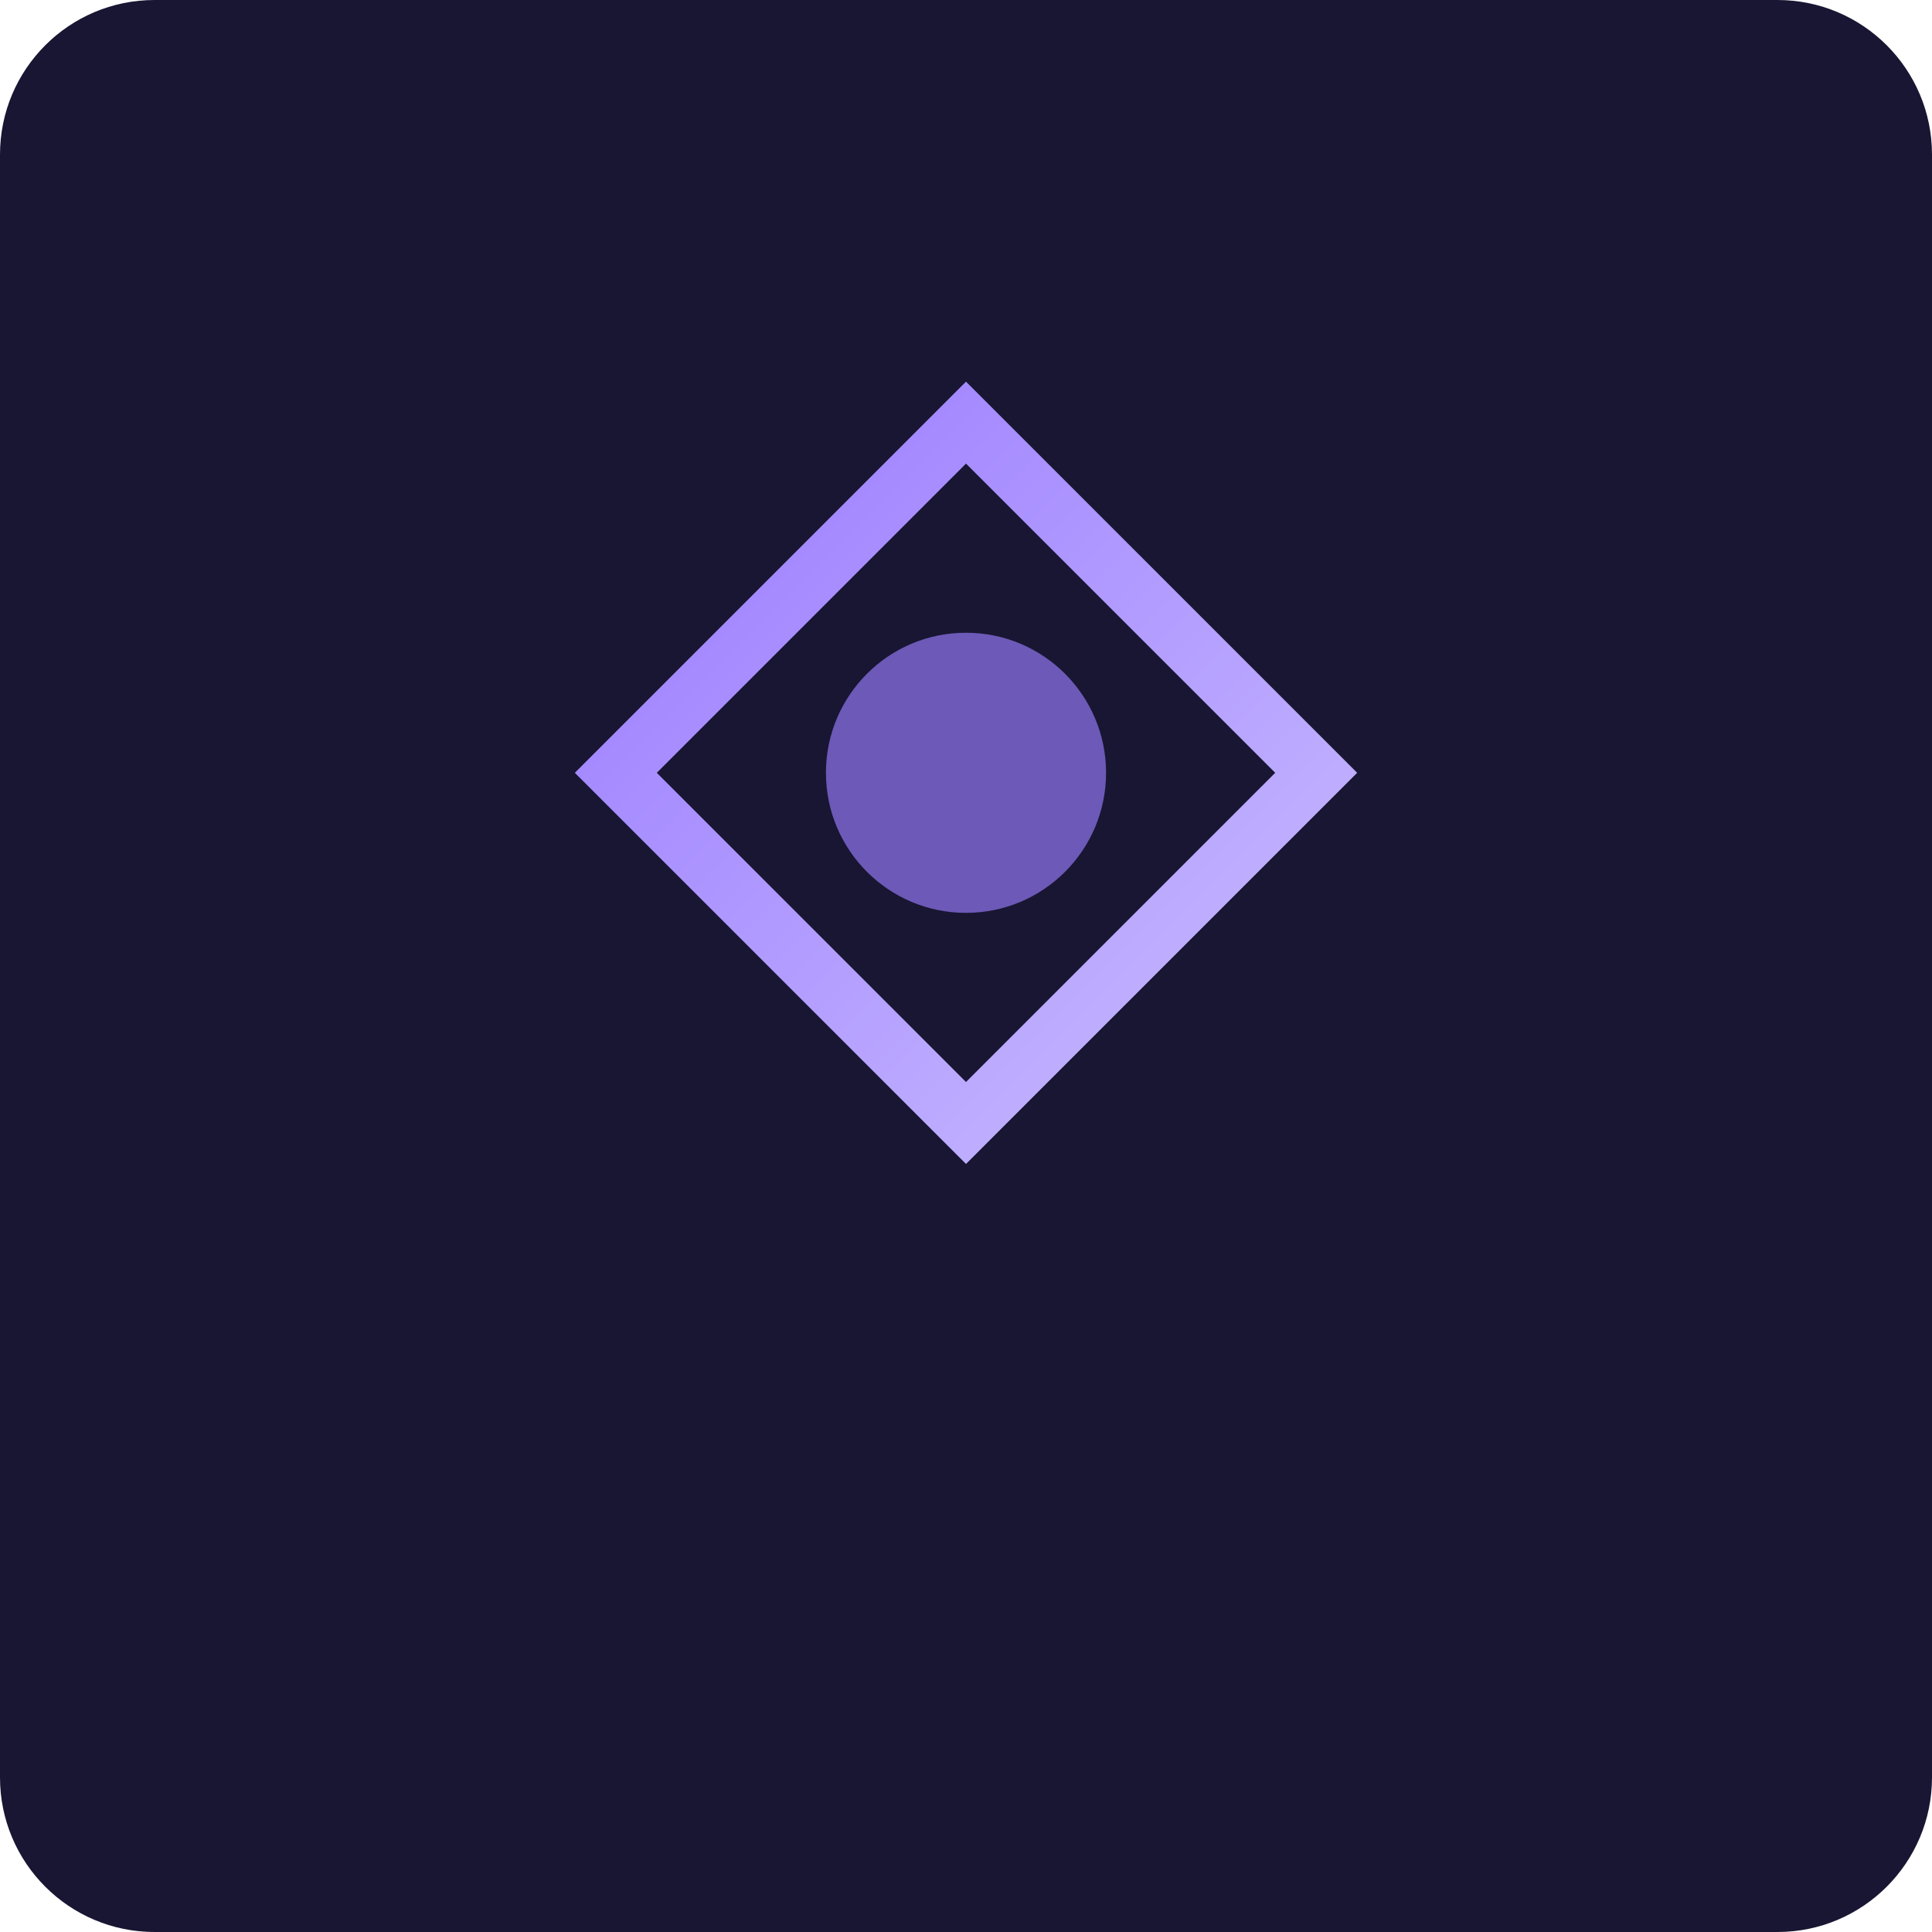
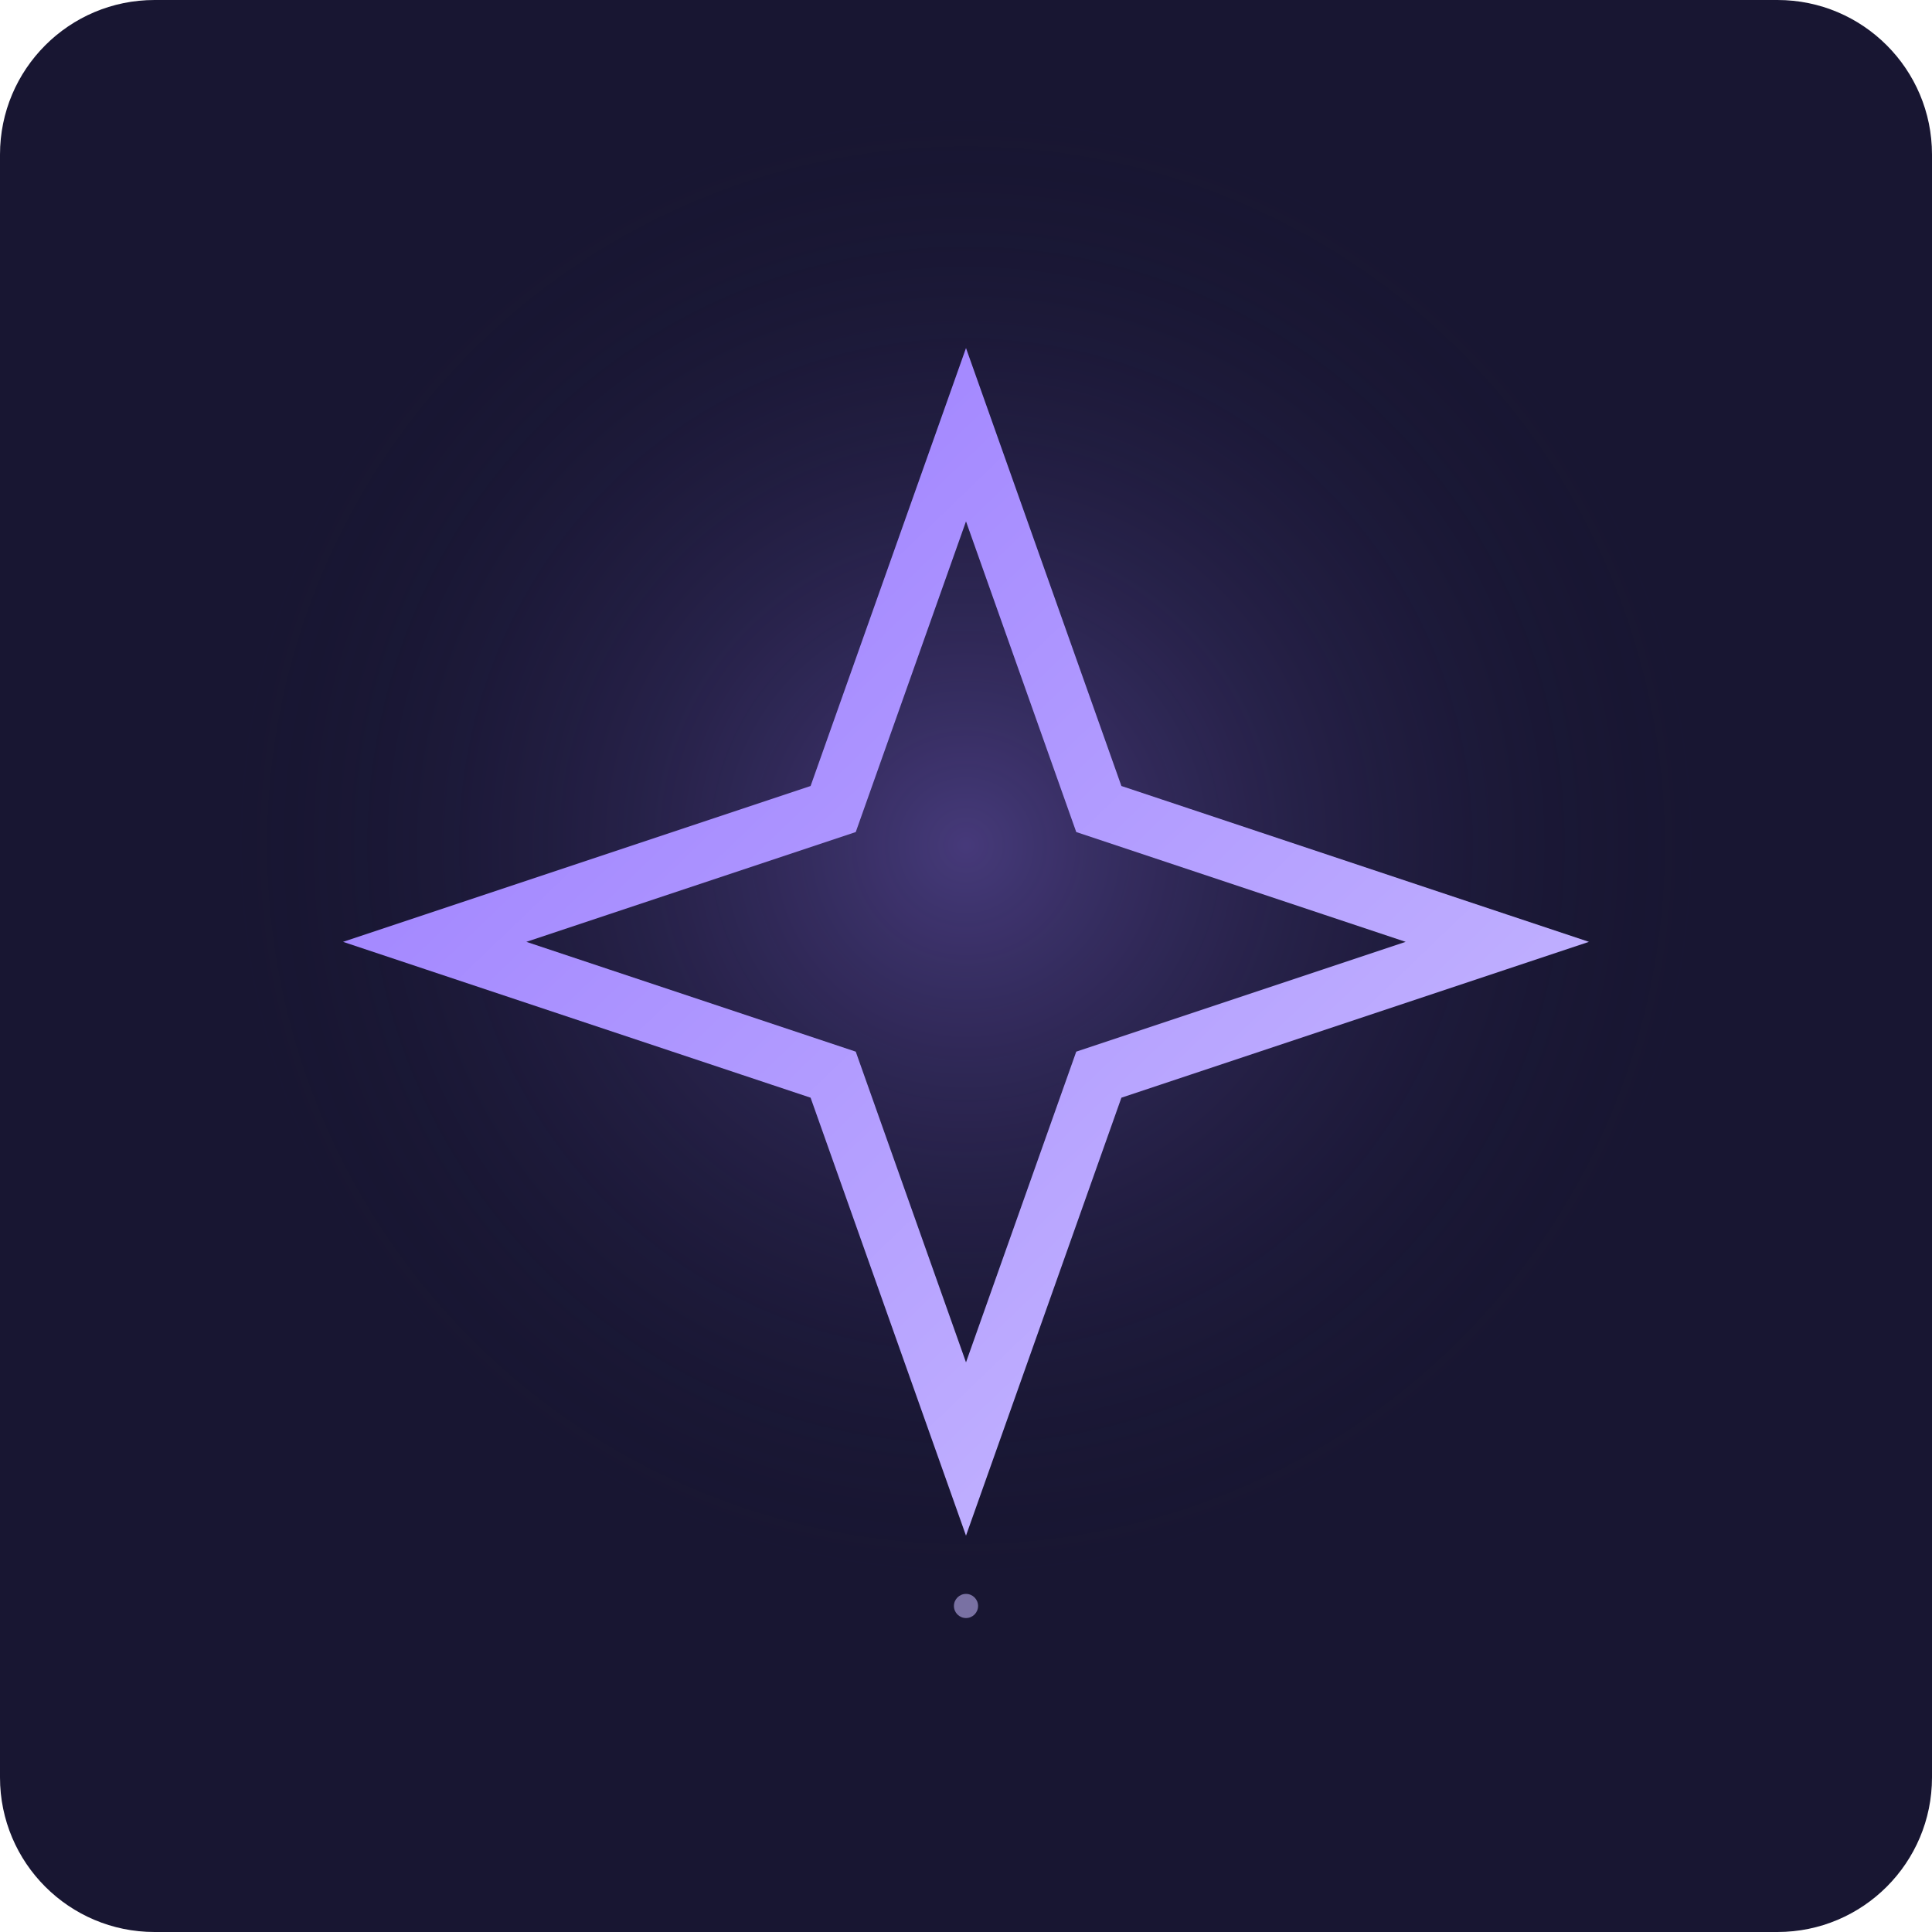
- <svg xmlns="http://www.w3.org/2000/svg" viewBox="0 0 800 800">
+ <svg xmlns="http://www.w3.org/2000/svg" width="800" height="800" viewBox="0 0 800 800">
  <defs>
-     <linearGradient id="g" x1="0" y1="0" x2="1" y2="1">
+     <radialGradient id="g">
+       <stop stop-color="#9b7cff" stop-opacity=".35" />
+       <stop offset="1" stop-color="#181632" stop-opacity="0" />
+     </radialGradient>
+     <linearGradient id="l" x1="0" y1="0" x2="1" y2="1">
      <stop stop-color="#9b7cff" />
      <stop offset="1" stop-color="#c8bbff" />
    </linearGradient>
  </defs>
  <rect width="800" height="800" rx="64" fill="#181632" />
-   <path d="M400 175L545 320 400 465 255 320Z" fill="none" stroke="url(#g)" stroke-width="24" />
-   <circle cx="400" cy="320" r="58" fill="#9b7cff" opacity=".65" />
+   <circle cx="400" cy="350" r="310" fill="url(#g)" />
+   <path d="M400 180 L455 335 L620 390 L455 445 L400 600 L345 445 L180 390 L345 335Z" fill="none" stroke="url(#l)" stroke-width="24" />
+   <circle cx="400" cy="665" r="5" fill="#c8bbff" opacity=".55" />
</svg>
